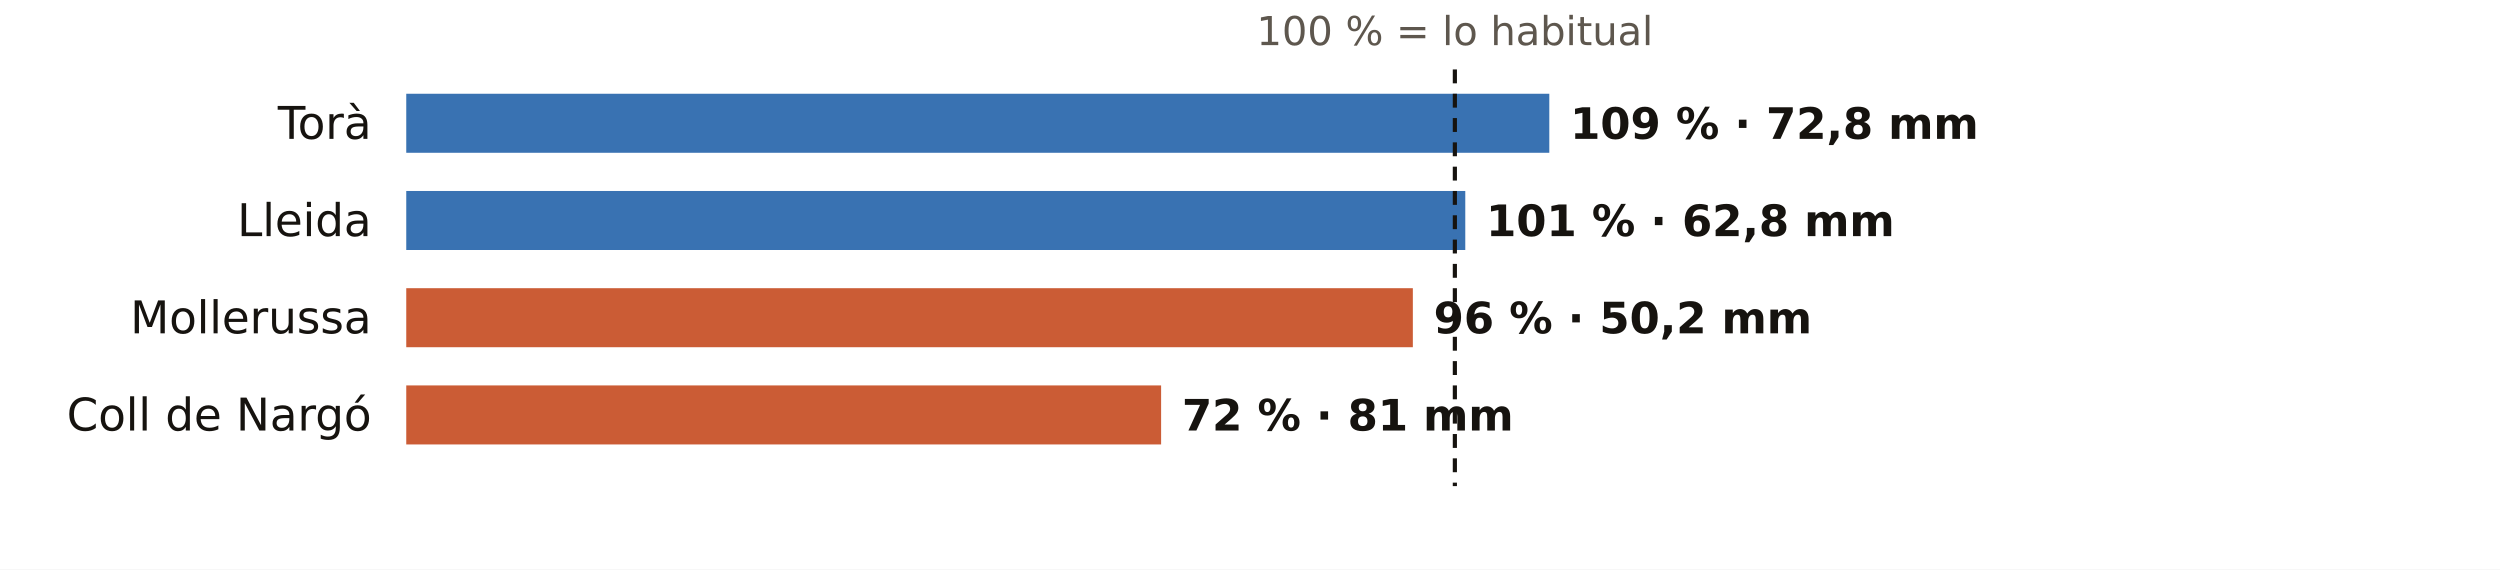
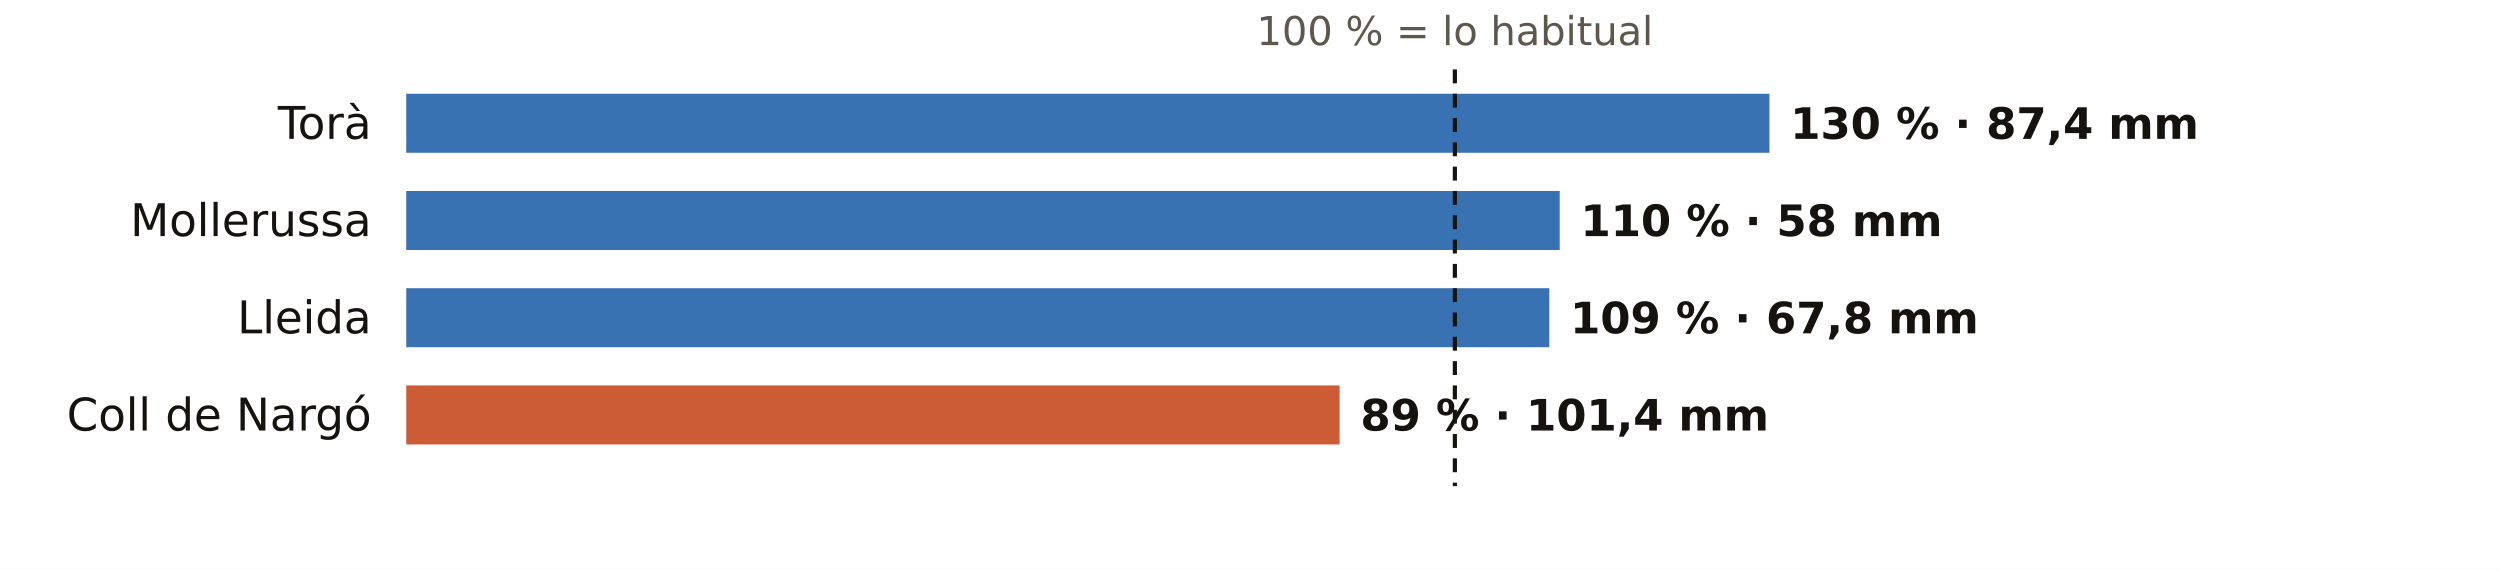
<svg xmlns="http://www.w3.org/2000/svg" viewBox="0 0 720 164" width="720" height="164" role="img" aria-label="El otoño en los pluviómetros de AEMET de Lleida: % de lo habitual">
  <rect width="720" height="164" fill="#FFFFFF" />
  <text x="419.0" y="13.0" font-size="11.5" fill="#5E574E" text-anchor="middle" font-weight="400" font-family="Public Sans, DejaVu Sans, Arial, sans-serif">100 % = lo habitual</text>
  <text x="107.0" y="40.0" font-size="13" fill="#16130F" text-anchor="end" font-weight="500" font-family="Public Sans, DejaVu Sans, Arial, sans-serif">Torà</text>
-   <rect x="117" y="27" width="329.2" height="17" fill="#1F5FA8" opacity="0.88" />
-   <text x="452.2" y="40.0" font-size="12.5" fill="#16130F" text-anchor="start" font-weight="600" font-family="Public Sans, DejaVu Sans, Arial, sans-serif">109 % · 72,8 mm</text>
-   <text x="107.0" y="68.0" font-size="13" fill="#16130F" text-anchor="end" font-weight="500" font-family="Public Sans, DejaVu Sans, Arial, sans-serif">Lleida</text>
-   <rect x="117" y="55" width="305.0" height="17" fill="#1F5FA8" opacity="0.88" />
-   <text x="428.0" y="68.0" font-size="12.5" fill="#16130F" text-anchor="start" font-weight="600" font-family="Public Sans, DejaVu Sans, Arial, sans-serif">101 % · 62,8 mm</text>
-   <text x="107.0" y="96.0" font-size="13" fill="#16130F" text-anchor="end" font-weight="500" font-family="Public Sans, DejaVu Sans, Arial, sans-serif">Mollerussa</text>
-   <rect x="117" y="83" width="289.9" height="17" fill="#C4461A" opacity="0.88" />
-   <text x="412.9" y="96.0" font-size="12.5" fill="#16130F" text-anchor="start" font-weight="600" font-family="Public Sans, DejaVu Sans, Arial, sans-serif">96 % · 50,2 mm</text>
+   <rect x="117" y="27" width="392.6" height="17" fill="#1F5FA8" opacity="0.88" />
+   <text x="515.6" y="40.0" font-size="12.5" fill="#16130F" text-anchor="start" font-weight="600" font-family="Public Sans, DejaVu Sans, Arial, sans-serif">130 % · 87,4 mm</text>
+   <text x="107.0" y="68.0" font-size="13" fill="#16130F" text-anchor="end" font-weight="500" font-family="Public Sans, DejaVu Sans, Arial, sans-serif">Mollerussa</text>
+   <rect x="117" y="55" width="332.2" height="17" fill="#1F5FA8" opacity="0.88" />
+   <text x="455.2" y="68.0" font-size="12.5" fill="#16130F" text-anchor="start" font-weight="600" font-family="Public Sans, DejaVu Sans, Arial, sans-serif">110 % · 58 mm</text>
+   <text x="107.0" y="96.0" font-size="13" fill="#16130F" text-anchor="end" font-weight="500" font-family="Public Sans, DejaVu Sans, Arial, sans-serif">Lleida</text>
+   <rect x="117" y="83" width="329.2" height="17" fill="#1F5FA8" opacity="0.88" />
+   <text x="452.2" y="96.0" font-size="12.5" fill="#16130F" text-anchor="start" font-weight="600" font-family="Public Sans, DejaVu Sans, Arial, sans-serif">109 % · 67,8 mm</text>
  <text x="107.0" y="124.0" font-size="13" fill="#16130F" text-anchor="end" font-weight="500" font-family="Public Sans, DejaVu Sans, Arial, sans-serif">Coll de Nargó</text>
-   <rect x="117" y="111" width="217.4" height="17" fill="#C4461A" opacity="0.88" />
-   <text x="340.4" y="124.0" font-size="12.5" fill="#16130F" text-anchor="start" font-weight="600" font-family="Public Sans, DejaVu Sans, Arial, sans-serif">72 % · 81 mm</text>
+   <rect x="117" y="111" width="268.8" height="17" fill="#C4461A" opacity="0.88" />
+   <text x="391.8" y="124.0" font-size="12.5" fill="#16130F" text-anchor="start" font-weight="600" font-family="Public Sans, DejaVu Sans, Arial, sans-serif">89 % · 101,4 mm</text>
  <line x1="419.0" x2="419.0" y1="20" y2="140" stroke="#16130F" stroke-width="1.2" stroke-dasharray="4 3" />
</svg>
